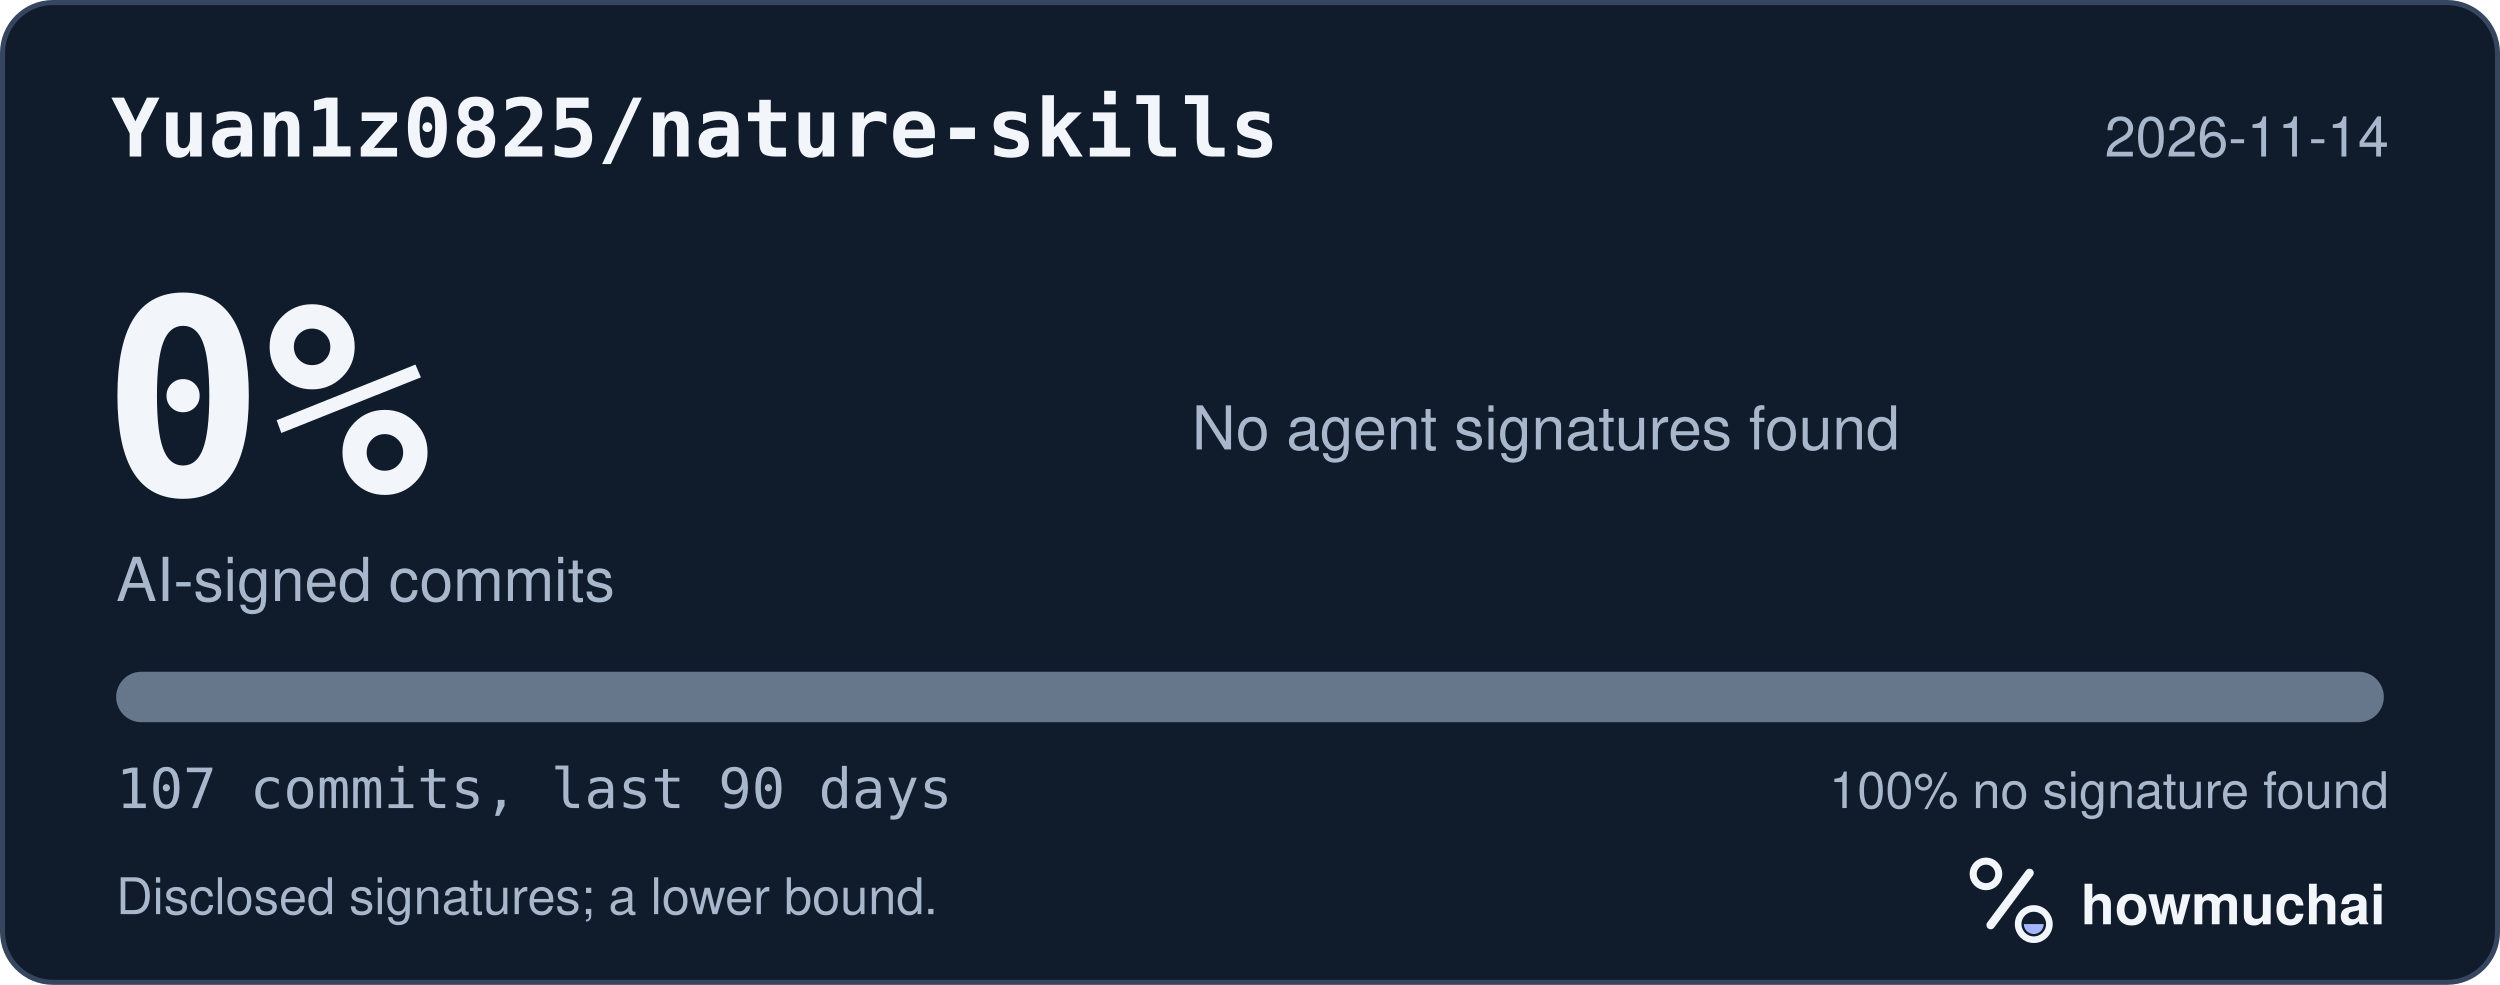
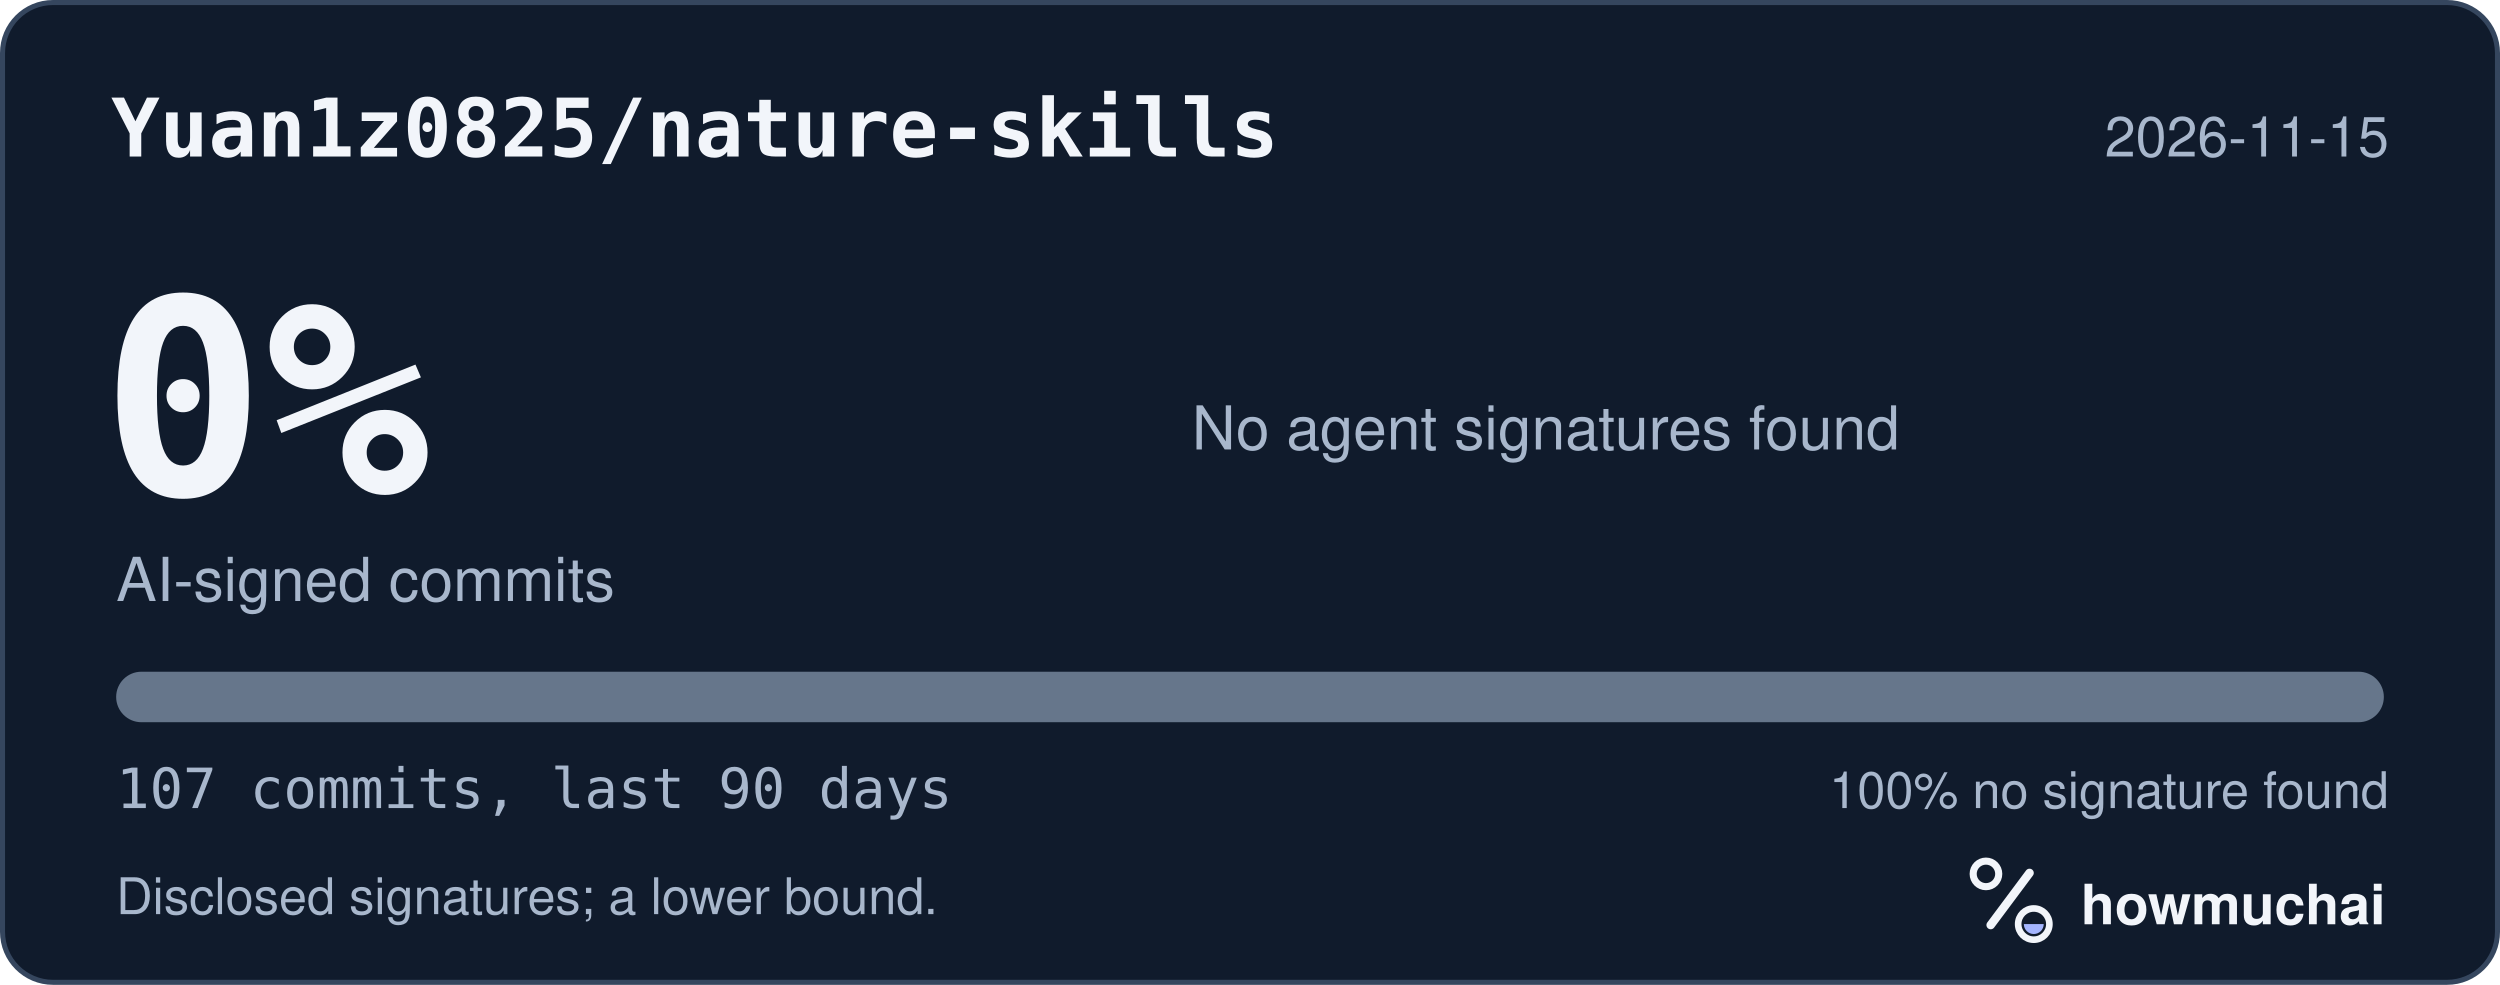
<svg xmlns="http://www.w3.org/2000/svg" width="495" height="195" viewBox="0 0 495 195" role="img" aria-labelledby="hm-t hm-d">
  <rect x="0.5" y="0.5" width="494" height="194" rx="10" fill="#101B2C" stroke="#35465E" />
  <text x="22" y="31" fill="#F2F5FA" font-family="ui-monospace, SF Mono, Menlo, Consolas, IBM Plex Mono, monospace" font-size="16" font-weight="600">Yuan1z0825/nature-skills</text>
-   <text x="473" y="31" fill="#A8B7CC" font-family="-apple-system, BlinkMacSystemFont, Segoe UI, Helvetica, Arial, Fira Sans, sans-serif" font-size="11" text-anchor="end">2026-11-14</text>
+   <text x="473" y="31" fill="#A8B7CC" font-family="-apple-system, BlinkMacSystemFont, Segoe UI, Helvetica, Arial, Fira Sans, sans-serif" font-size="11" text-anchor="end">2026-11-15</text>
  <text x="20" y="98" fill="#F2F5FA" font-family="ui-monospace, SF Mono, Menlo, Consolas, IBM Plex Mono, monospace" font-size="54" font-weight="700">0%</text>
  <text x="23" y="119" fill="#A8B7CC" font-family="-apple-system, BlinkMacSystemFont, Segoe UI, Helvetica, Arial, Fira Sans, sans-serif" font-size="12">AI-signed commits</text>
  <text x="236" y="89" fill="#A8B7CC" font-family="-apple-system, BlinkMacSystemFont, Segoe UI, Helvetica, Arial, Fira Sans, sans-serif" font-size="12">No agent signatures found</text>
  <defs>
    <clipPath id="hm-bar">
      <rect x="23" y="133" width="449" height="10" rx="5" />
    </clipPath>
  </defs>
  <rect x="23" y="133" width="449" height="10" rx="5" fill="#66768B" />
  <g clip-path="url(#hm-bar)" />
  <text x="23" y="160" fill="#A8B7CC" font-family="ui-monospace, SF Mono, Menlo, Consolas, IBM Plex Mono, monospace" font-size="11">107 commits, last 90 days</text>
  <text x="473" y="160" fill="#A8B7CC" font-family="-apple-system, BlinkMacSystemFont, Segoe UI, Helvetica, Arial, Fira Sans, sans-serif" font-size="10" text-anchor="end">100% no signature found</text>
  <text x="23" y="181" fill="#A8B7CC" font-family="-apple-system, BlinkMacSystemFont, Segoe UI, Helvetica, Arial, Fira Sans, sans-serif" font-size="10">Disclosed signatures; a lower bound.</text>
  <g transform="translate(386 166) scale(0.046875)">
    <circle cx="154" cy="150" r="54" fill="none" stroke="#F2F5FA" stroke-width="30" />
    <path d="M174 366 338 146" fill="none" stroke="#F2F5FA" stroke-width="36" stroke-linecap="round" />
    <circle cx="356" cy="362" r="66" fill="none" stroke="#F2F5FA" stroke-width="28" />
    <path d="M314 362a42 42 0 0 0 84 0Z" fill="#A4B5FF" />
  </g>
  <text x="412" y="183" fill="#F2F5FA" font-family="-apple-system, BlinkMacSystemFont, Segoe UI, Helvetica, Arial, Fira Sans, sans-serif" font-size="11" font-weight="650">howmuchai</text>
</svg>
